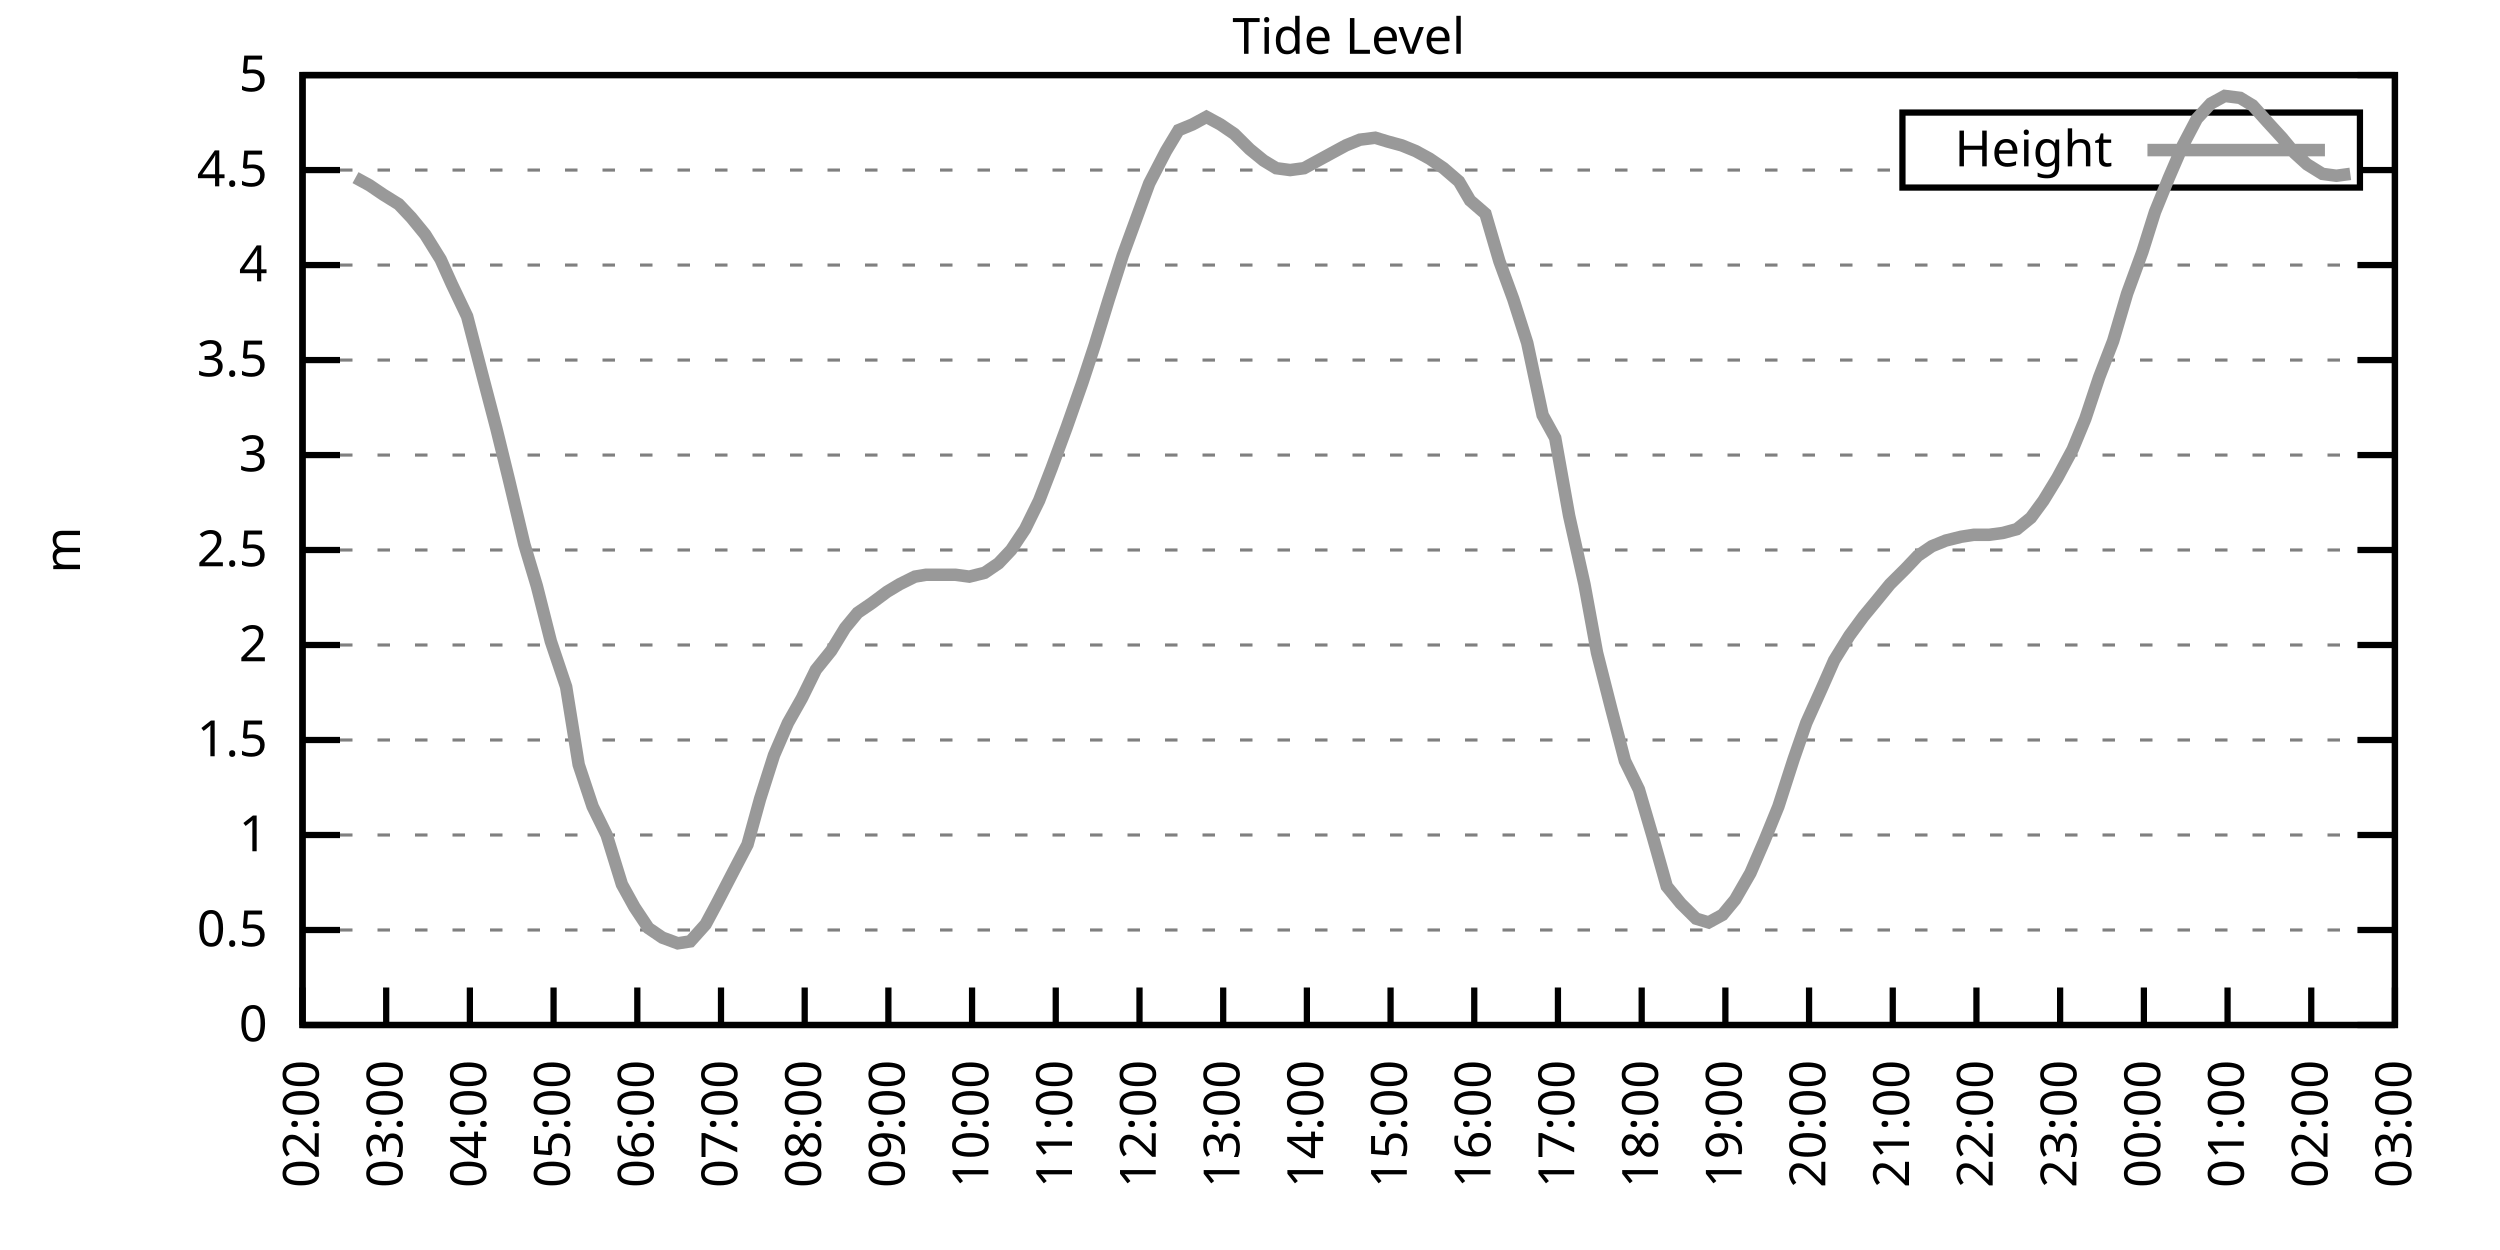
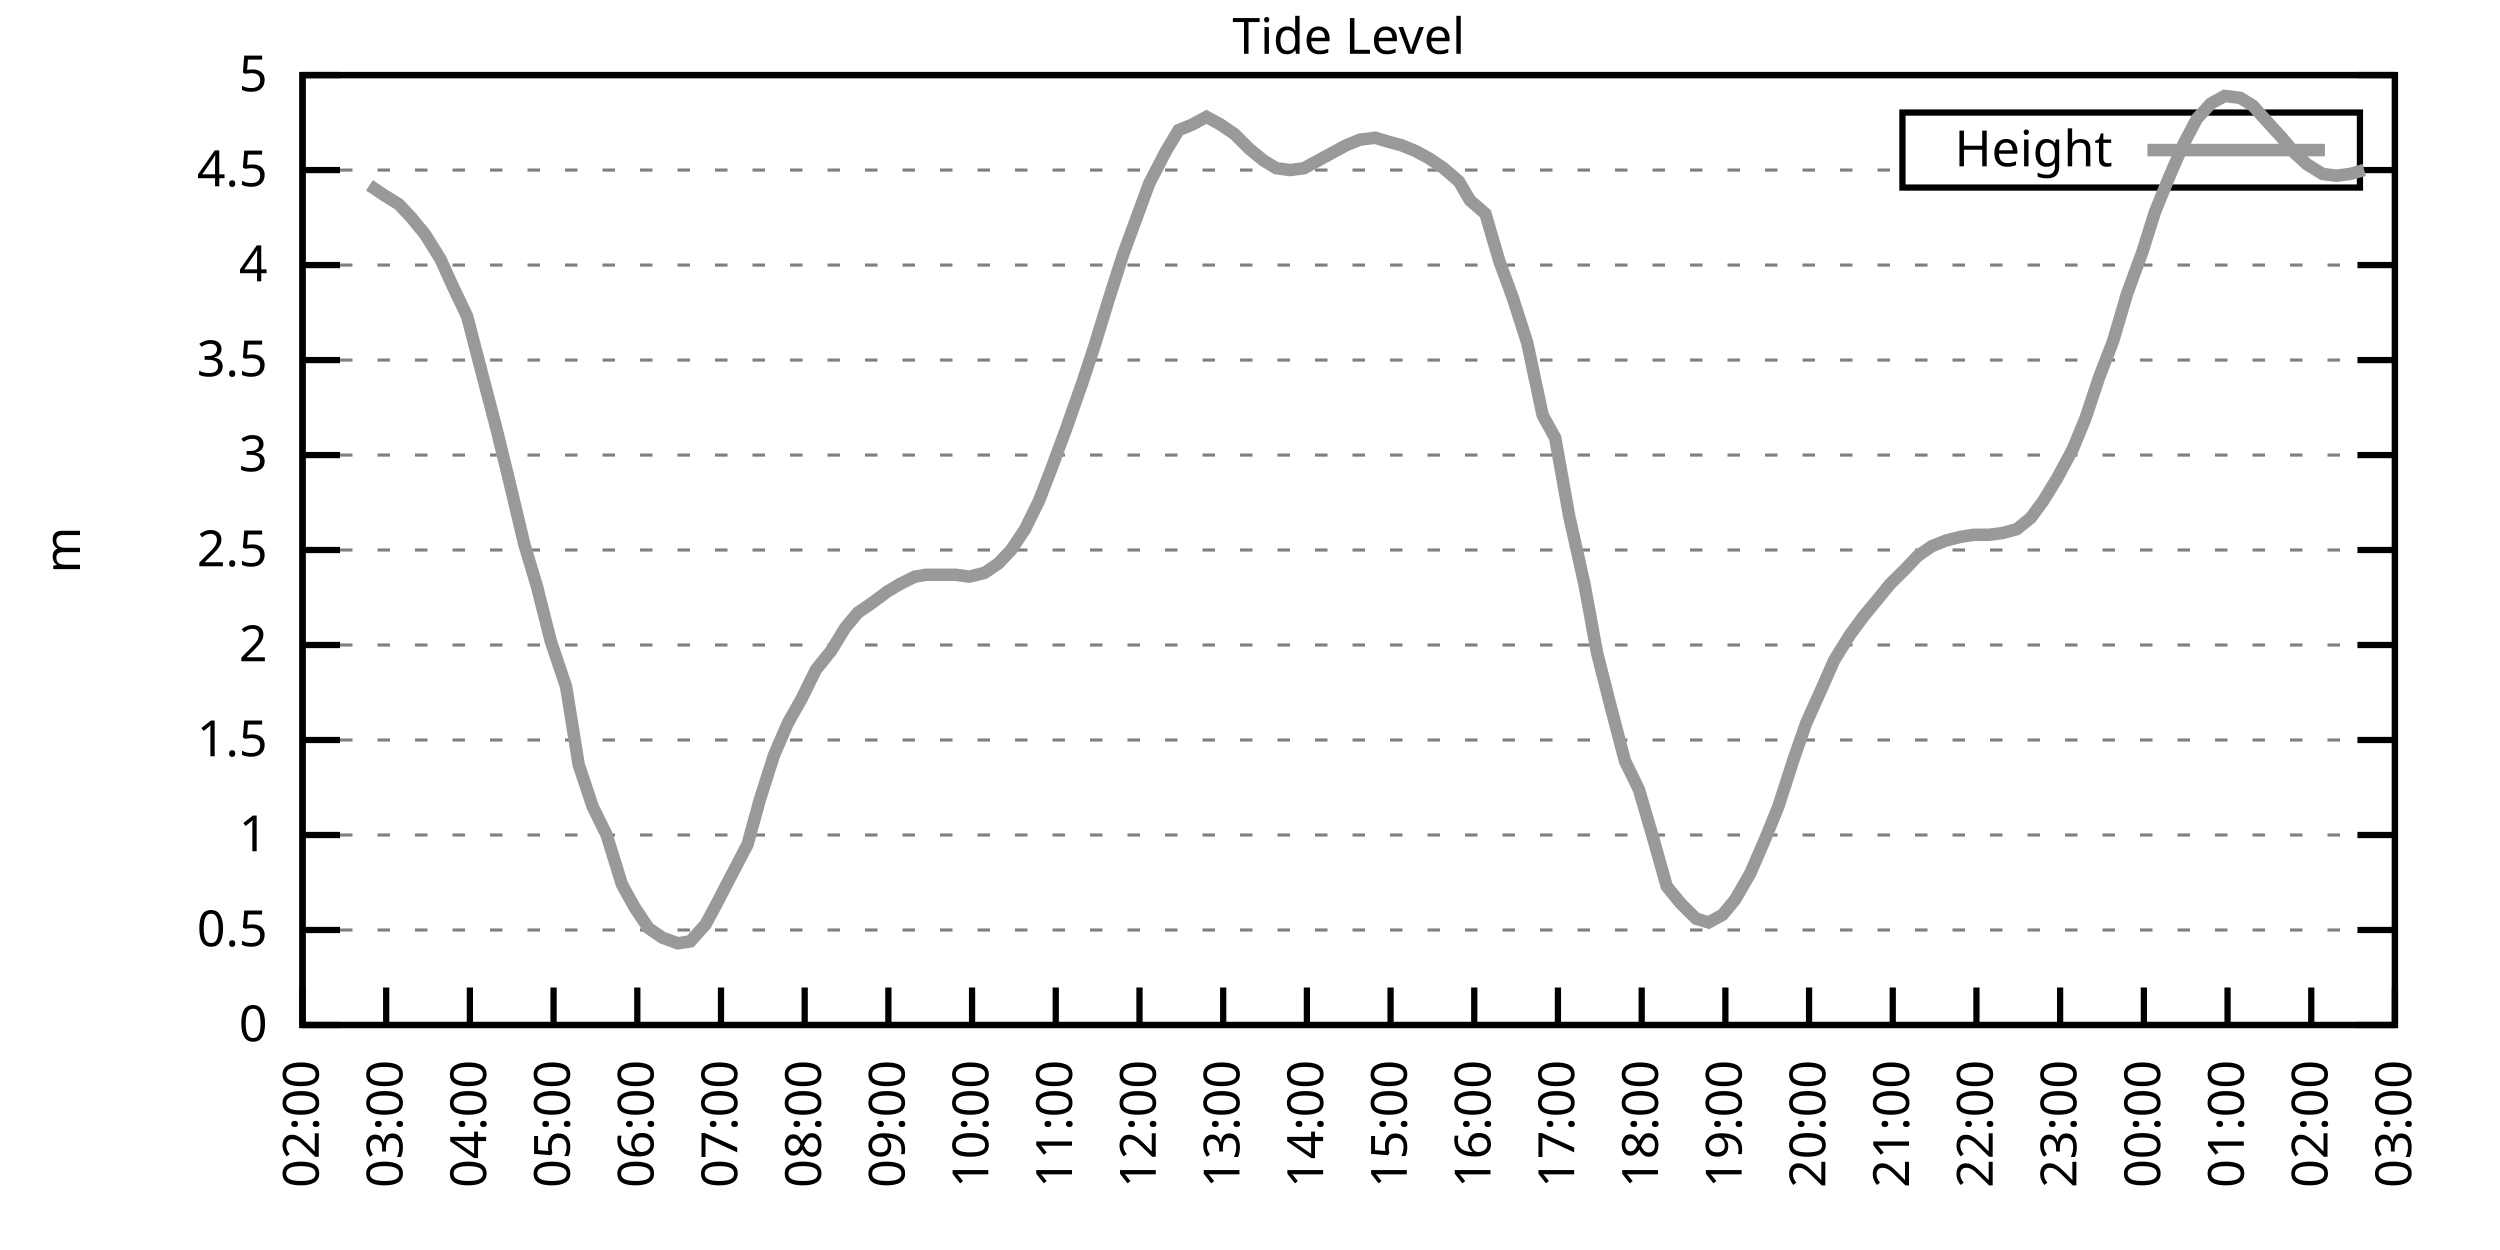
<svg xmlns="http://www.w3.org/2000/svg" xmlns:xlink="http://www.w3.org/1999/xlink" width="400" height="200" viewBox="0 0 400 200">
  <g id="gnuplot_canvas">
    <rect x="0" y="0" width="400" height="200" fill="none" />
    <defs>
      <circle id="gpDot" r="0.5" stroke-width="0.5" stroke="currentColor" />
      <path id="gpPt0" stroke-width="0.333" stroke="currentColor" d="M-1,0 h2 M0,-1 v2" />
      <path id="gpPt1" stroke-width="0.333" stroke="currentColor" d="M-1,-1 L1,1 M1,-1 L-1,1" />
      <path id="gpPt2" stroke-width="0.333" stroke="currentColor" d="M-1,0 L1,0 M0,-1 L0,1 M-1,-1 L1,1 M-1,1 L1,-1" />
      <rect id="gpPt3" stroke-width="0.333" stroke="currentColor" x="-1" y="-1" width="2" height="2" />
      <rect id="gpPt4" stroke-width="0.333" stroke="currentColor" fill="currentColor" x="-1" y="-1" width="2" height="2" />
      <circle id="gpPt5" stroke-width="0.333" stroke="currentColor" cx="0" cy="0" r="1" />
      <use xlink:href="#gpPt5" id="gpPt6" fill="currentColor" stroke="none" />
      <path id="gpPt7" stroke-width="0.333" stroke="currentColor" d="M0,-1.33 L-1.33,0.67 L1.33,0.67 z" />
      <use xlink:href="#gpPt7" id="gpPt8" fill="currentColor" stroke="none" />
      <use xlink:href="#gpPt7" id="gpPt9" stroke="currentColor" transform="rotate(180)" />
      <use xlink:href="#gpPt9" id="gpPt10" fill="currentColor" stroke="none" />
      <use xlink:href="#gpPt3" id="gpPt11" stroke="currentColor" transform="rotate(45)" />
      <use xlink:href="#gpPt11" id="gpPt12" fill="currentColor" stroke="none" />
      <path id="gpPt13" stroke-width="0.333" stroke="currentColor" d="M0,1.330 L1.265,0.411 L0.782,-1.067 L-0.782,-1.076 L-1.265,0.411 z" />
      <use xlink:href="#gpPt13" id="gpPt14" fill="currentColor" stroke="none" />
      <filter id="textbox" filterUnits="objectBoundingBox" x="0" y="0" height="1" width="1">
        <feFlood flood-color="white" flood-opacity="1" result="bgnd" />
        <feComposite in="SourceGraphic" in2="bgnd" operator="atop" />
      </filter>
      <filter id="greybox" filterUnits="objectBoundingBox" x="0" y="0" height="1" width="1">
        <feFlood flood-color="lightgrey" flood-opacity="1" result="grey" />
        <feComposite in="SourceGraphic" in2="grey" operator="atop" />
      </filter>
    </defs>
    <g fill="none" color="white" stroke="currentColor" stroke-width="1.00" stroke-linecap="butt" stroke-linejoin="miter">
</g>
    <g fill="none" color="black" stroke="currentColor" stroke-width="1.00" stroke-linecap="butt" stroke-linejoin="miter">
      <g stroke="none" shape-rendering="crispEdges">
        <polygon fill="rgb(255, 255, 255)" points="48.40,164.00 383.18,164.00 383.18,12.02 48.40,12.02 " />
      </g>
    </g>
    <g fill="none" color="black" stroke="currentColor" stroke-width="1.00" stroke-linecap="butt" stroke-linejoin="miter">
</g>
    <g fill="none" color="black" stroke="black" stroke-width="0.50" stroke-linecap="butt" stroke-linejoin="miter">
</g>
    <g fill="none" color="gray" stroke="currentColor" stroke-width="0.50" stroke-linecap="butt" stroke-linejoin="miter">
      <path stroke="gray" stroke-dasharray="2,4" class="gridline" d="M48.40,164.00 L383.19,164.00  " />
    </g>
    <g fill="none" color="gray" stroke="gray" stroke-width="1.00" stroke-linecap="butt" stroke-linejoin="miter">
</g>
    <g fill="none" color="black" stroke="currentColor" stroke-width="1.00" stroke-linecap="butt" stroke-linejoin="miter">
      <path stroke="black" d="M48.40,164.00 L54.40,164.00 M383.19,164.00 L377.19,164.00  " />
      <g transform="translate(42.80,166.60)" stroke="none" fill="black" font-family="Sans" font-size="8.00" text-anchor="end">
        <text>
          <tspan font-family="Sans"> 0</tspan>
        </text>
      </g>
    </g>
    <g fill="none" color="black" stroke="currentColor" stroke-width="1.00" stroke-linecap="butt" stroke-linejoin="miter">
</g>
    <g fill="none" color="black" stroke="black" stroke-width="0.50" stroke-linecap="butt" stroke-linejoin="miter">
</g>
    <g fill="none" color="gray" stroke="currentColor" stroke-width="0.50" stroke-linecap="butt" stroke-linejoin="miter">
      <path stroke="gray" stroke-dasharray="2,4" class="gridline" d="M48.40,148.80 L383.19,148.80  " />
    </g>
    <g fill="none" color="gray" stroke="gray" stroke-width="1.00" stroke-linecap="butt" stroke-linejoin="miter">
</g>
    <g fill="none" color="black" stroke="currentColor" stroke-width="1.00" stroke-linecap="butt" stroke-linejoin="miter">
      <path stroke="black" d="M48.40,148.80 L54.40,148.80 M383.19,148.80 L377.19,148.80  " />
      <g transform="translate(42.80,151.40)" stroke="none" fill="black" font-family="Sans" font-size="8.00" text-anchor="end">
        <text>
          <tspan font-family="Sans"> 0.5</tspan>
        </text>
      </g>
    </g>
    <g fill="none" color="black" stroke="currentColor" stroke-width="1.00" stroke-linecap="butt" stroke-linejoin="miter">
</g>
    <g fill="none" color="black" stroke="black" stroke-width="0.50" stroke-linecap="butt" stroke-linejoin="miter">
</g>
    <g fill="none" color="gray" stroke="currentColor" stroke-width="0.50" stroke-linecap="butt" stroke-linejoin="miter">
      <path stroke="gray" stroke-dasharray="2,4" class="gridline" d="M48.40,133.60 L383.19,133.60  " />
    </g>
    <g fill="none" color="gray" stroke="gray" stroke-width="1.00" stroke-linecap="butt" stroke-linejoin="miter">
</g>
    <g fill="none" color="black" stroke="currentColor" stroke-width="1.00" stroke-linecap="butt" stroke-linejoin="miter">
      <path stroke="black" d="M48.40,133.60 L54.40,133.60 M383.19,133.60 L377.19,133.60  " />
      <g transform="translate(42.80,136.20)" stroke="none" fill="black" font-family="Sans" font-size="8.00" text-anchor="end">
        <text>
          <tspan font-family="Sans"> 1</tspan>
        </text>
      </g>
    </g>
    <g fill="none" color="black" stroke="currentColor" stroke-width="1.00" stroke-linecap="butt" stroke-linejoin="miter">
</g>
    <g fill="none" color="black" stroke="black" stroke-width="0.50" stroke-linecap="butt" stroke-linejoin="miter">
</g>
    <g fill="none" color="gray" stroke="currentColor" stroke-width="0.50" stroke-linecap="butt" stroke-linejoin="miter">
      <path stroke="gray" stroke-dasharray="2,4" class="gridline" d="M48.40,118.40 L383.19,118.40  " />
    </g>
    <g fill="none" color="gray" stroke="gray" stroke-width="1.00" stroke-linecap="butt" stroke-linejoin="miter">
</g>
    <g fill="none" color="black" stroke="currentColor" stroke-width="1.00" stroke-linecap="butt" stroke-linejoin="miter">
      <path stroke="black" d="M48.40,118.40 L54.40,118.40 M383.19,118.40 L377.19,118.40  " />
      <g transform="translate(42.80,121.00)" stroke="none" fill="black" font-family="Sans" font-size="8.00" text-anchor="end">
        <text>
          <tspan font-family="Sans"> 1.5</tspan>
        </text>
      </g>
    </g>
    <g fill="none" color="black" stroke="currentColor" stroke-width="1.00" stroke-linecap="butt" stroke-linejoin="miter">
</g>
    <g fill="none" color="black" stroke="black" stroke-width="0.50" stroke-linecap="butt" stroke-linejoin="miter">
</g>
    <g fill="none" color="gray" stroke="currentColor" stroke-width="0.50" stroke-linecap="butt" stroke-linejoin="miter">
      <path stroke="gray" stroke-dasharray="2,4" class="gridline" d="M48.40,103.20 L383.19,103.20  " />
    </g>
    <g fill="none" color="gray" stroke="gray" stroke-width="1.00" stroke-linecap="butt" stroke-linejoin="miter">
</g>
    <g fill="none" color="black" stroke="currentColor" stroke-width="1.00" stroke-linecap="butt" stroke-linejoin="miter">
      <path stroke="black" d="M48.40,103.20 L54.40,103.20 M383.19,103.20 L377.19,103.20  " />
      <g transform="translate(42.80,105.80)" stroke="none" fill="black" font-family="Sans" font-size="8.00" text-anchor="end">
        <text>
          <tspan font-family="Sans"> 2</tspan>
        </text>
      </g>
    </g>
    <g fill="none" color="black" stroke="currentColor" stroke-width="1.00" stroke-linecap="butt" stroke-linejoin="miter">
</g>
    <g fill="none" color="black" stroke="black" stroke-width="0.50" stroke-linecap="butt" stroke-linejoin="miter">
</g>
    <g fill="none" color="gray" stroke="currentColor" stroke-width="0.50" stroke-linecap="butt" stroke-linejoin="miter">
      <path stroke="gray" stroke-dasharray="2,4" class="gridline" d="M48.40,88.00 L383.19,88.00  " />
    </g>
    <g fill="none" color="gray" stroke="gray" stroke-width="1.00" stroke-linecap="butt" stroke-linejoin="miter">
</g>
    <g fill="none" color="black" stroke="currentColor" stroke-width="1.00" stroke-linecap="butt" stroke-linejoin="miter">
      <path stroke="black" d="M48.40,88.00 L54.40,88.00 M383.19,88.00 L377.19,88.00  " />
      <g transform="translate(42.80,90.60)" stroke="none" fill="black" font-family="Sans" font-size="8.00" text-anchor="end">
        <text>
          <tspan font-family="Sans"> 2.5</tspan>
        </text>
      </g>
    </g>
    <g fill="none" color="black" stroke="currentColor" stroke-width="1.00" stroke-linecap="butt" stroke-linejoin="miter">
</g>
    <g fill="none" color="black" stroke="black" stroke-width="0.50" stroke-linecap="butt" stroke-linejoin="miter">
</g>
    <g fill="none" color="gray" stroke="currentColor" stroke-width="0.50" stroke-linecap="butt" stroke-linejoin="miter">
      <path stroke="gray" stroke-dasharray="2,4" class="gridline" d="M48.40,72.81 L383.19,72.81  " />
    </g>
    <g fill="none" color="gray" stroke="gray" stroke-width="1.00" stroke-linecap="butt" stroke-linejoin="miter">
</g>
    <g fill="none" color="black" stroke="currentColor" stroke-width="1.00" stroke-linecap="butt" stroke-linejoin="miter">
      <path stroke="black" d="M48.40,72.81 L54.40,72.81 M383.19,72.81 L377.19,72.81  " />
      <g transform="translate(42.80,75.41)" stroke="none" fill="black" font-family="Sans" font-size="8.00" text-anchor="end">
        <text>
          <tspan font-family="Sans"> 3</tspan>
        </text>
      </g>
    </g>
    <g fill="none" color="black" stroke="currentColor" stroke-width="1.00" stroke-linecap="butt" stroke-linejoin="miter">
</g>
    <g fill="none" color="black" stroke="black" stroke-width="0.50" stroke-linecap="butt" stroke-linejoin="miter">
</g>
    <g fill="none" color="gray" stroke="currentColor" stroke-width="0.50" stroke-linecap="butt" stroke-linejoin="miter">
      <path stroke="gray" stroke-dasharray="2,4" class="gridline" d="M48.40,57.61 L383.19,57.61  " />
    </g>
    <g fill="none" color="gray" stroke="gray" stroke-width="1.00" stroke-linecap="butt" stroke-linejoin="miter">
</g>
    <g fill="none" color="black" stroke="currentColor" stroke-width="1.00" stroke-linecap="butt" stroke-linejoin="miter">
      <path stroke="black" d="M48.40,57.61 L54.40,57.61 M383.19,57.61 L377.19,57.61  " />
      <g transform="translate(42.80,60.21)" stroke="none" fill="black" font-family="Sans" font-size="8.00" text-anchor="end">
        <text>
          <tspan font-family="Sans"> 3.5</tspan>
        </text>
      </g>
    </g>
    <g fill="none" color="black" stroke="currentColor" stroke-width="1.00" stroke-linecap="butt" stroke-linejoin="miter">
</g>
    <g fill="none" color="black" stroke="black" stroke-width="0.50" stroke-linecap="butt" stroke-linejoin="miter">
</g>
    <g fill="none" color="gray" stroke="currentColor" stroke-width="0.50" stroke-linecap="butt" stroke-linejoin="miter">
      <path stroke="gray" stroke-dasharray="2,4" class="gridline" d="M48.40,42.41 L383.19,42.41  " />
    </g>
    <g fill="none" color="gray" stroke="gray" stroke-width="1.00" stroke-linecap="butt" stroke-linejoin="miter">
</g>
    <g fill="none" color="black" stroke="currentColor" stroke-width="1.00" stroke-linecap="butt" stroke-linejoin="miter">
      <path stroke="black" d="M48.40,42.41 L54.40,42.41 M383.19,42.41 L377.19,42.41  " />
      <g transform="translate(42.80,45.01)" stroke="none" fill="black" font-family="Sans" font-size="8.00" text-anchor="end">
        <text>
          <tspan font-family="Sans"> 4</tspan>
        </text>
      </g>
    </g>
    <g fill="none" color="black" stroke="currentColor" stroke-width="1.00" stroke-linecap="butt" stroke-linejoin="miter">
</g>
    <g fill="none" color="black" stroke="black" stroke-width="0.50" stroke-linecap="butt" stroke-linejoin="miter">
</g>
    <g fill="none" color="gray" stroke="currentColor" stroke-width="0.50" stroke-linecap="butt" stroke-linejoin="miter">
      <path stroke="gray" stroke-dasharray="2,4" class="gridline" d="M48.40,27.21 L304.39,27.21 M377.59,27.21 L383.19,27.21  " />
    </g>
    <g fill="none" color="gray" stroke="gray" stroke-width="1.00" stroke-linecap="butt" stroke-linejoin="miter">
</g>
    <g fill="none" color="black" stroke="currentColor" stroke-width="1.00" stroke-linecap="butt" stroke-linejoin="miter">
      <path stroke="black" d="M48.40,27.21 L54.40,27.21 M383.19,27.21 L377.19,27.21  " />
      <g transform="translate(42.80,29.81)" stroke="none" fill="black" font-family="Sans" font-size="8.00" text-anchor="end">
        <text>
          <tspan font-family="Sans"> 4.5</tspan>
        </text>
      </g>
    </g>
    <g fill="none" color="black" stroke="currentColor" stroke-width="1.00" stroke-linecap="butt" stroke-linejoin="miter">
</g>
    <g fill="none" color="black" stroke="black" stroke-width="0.50" stroke-linecap="butt" stroke-linejoin="miter">
</g>
    <g fill="none" color="gray" stroke="currentColor" stroke-width="0.50" stroke-linecap="butt" stroke-linejoin="miter">
      <path stroke="gray" stroke-dasharray="2,4" class="gridline" d="M48.40,12.01 L383.19,12.01  " />
    </g>
    <g fill="none" color="gray" stroke="gray" stroke-width="1.00" stroke-linecap="butt" stroke-linejoin="miter">
</g>
    <g fill="none" color="black" stroke="currentColor" stroke-width="1.00" stroke-linecap="butt" stroke-linejoin="miter">
      <path stroke="black" d="M48.40,12.01 L54.40,12.01 M383.19,12.01 L377.19,12.01  " />
      <g transform="translate(42.80,14.61)" stroke="none" fill="black" font-family="Sans" font-size="8.00" text-anchor="end">
        <text>
          <tspan font-family="Sans"> 5</tspan>
        </text>
      </g>
    </g>
    <g fill="none" color="black" stroke="currentColor" stroke-width="1.00" stroke-linecap="butt" stroke-linejoin="miter">
      <path stroke="black" d="M48.40,164.00 L48.40,158.00  " />
      <g transform="translate(51.00,169.60) rotate(270.00)" stroke="none" fill="black" font-family="Sans" font-size="8.00" text-anchor="end">
        <text>
          <tspan font-family="Sans">02:00</tspan>
        </text>
      </g>
    </g>
    <g fill="none" color="black" stroke="currentColor" stroke-width="1.00" stroke-linecap="butt" stroke-linejoin="miter">
      <path stroke="black" d="M61.79,164.00 L61.79,158.00  " />
      <g transform="translate(64.39,169.60) rotate(270.00)" stroke="none" fill="black" font-family="Sans" font-size="8.00" text-anchor="end">
        <text>
          <tspan font-family="Sans">03:00</tspan>
        </text>
      </g>
    </g>
    <g fill="none" color="black" stroke="currentColor" stroke-width="1.00" stroke-linecap="butt" stroke-linejoin="miter">
      <path stroke="black" d="M75.18,164.00 L75.18,158.00  " />
      <g transform="translate(77.78,169.60) rotate(270.00)" stroke="none" fill="black" font-family="Sans" font-size="8.00" text-anchor="end">
        <text>
          <tspan font-family="Sans">04:00</tspan>
        </text>
      </g>
    </g>
    <g fill="none" color="black" stroke="currentColor" stroke-width="1.00" stroke-linecap="butt" stroke-linejoin="miter">
      <path stroke="black" d="M88.57,164.00 L88.57,158.00  " />
      <g transform="translate(91.17,169.60) rotate(270.00)" stroke="none" fill="black" font-family="Sans" font-size="8.00" text-anchor="end">
        <text>
          <tspan font-family="Sans">05:00</tspan>
        </text>
      </g>
    </g>
    <g fill="none" color="black" stroke="currentColor" stroke-width="1.00" stroke-linecap="butt" stroke-linejoin="miter">
      <path stroke="black" d="M101.97,164.00 L101.97,158.00  " />
      <g transform="translate(104.57,169.60) rotate(270.00)" stroke="none" fill="black" font-family="Sans" font-size="8.00" text-anchor="end">
        <text>
          <tspan font-family="Sans">06:00</tspan>
        </text>
      </g>
    </g>
    <g fill="none" color="black" stroke="currentColor" stroke-width="1.00" stroke-linecap="butt" stroke-linejoin="miter">
      <path stroke="black" d="M115.36,164.00 L115.36,158.00  " />
      <g transform="translate(117.96,169.60) rotate(270.00)" stroke="none" fill="black" font-family="Sans" font-size="8.00" text-anchor="end">
        <text>
          <tspan font-family="Sans">07:00</tspan>
        </text>
      </g>
    </g>
    <g fill="none" color="black" stroke="currentColor" stroke-width="1.00" stroke-linecap="butt" stroke-linejoin="miter">
      <path stroke="black" d="M128.75,164.00 L128.75,158.00  " />
      <g transform="translate(131.35,169.60) rotate(270.00)" stroke="none" fill="black" font-family="Sans" font-size="8.00" text-anchor="end">
        <text>
          <tspan font-family="Sans">08:00</tspan>
        </text>
      </g>
    </g>
    <g fill="none" color="black" stroke="currentColor" stroke-width="1.00" stroke-linecap="butt" stroke-linejoin="miter">
      <path stroke="black" d="M142.14,164.00 L142.14,158.00  " />
      <g transform="translate(144.74,169.60) rotate(270.00)" stroke="none" fill="black" font-family="Sans" font-size="8.00" text-anchor="end">
        <text>
          <tspan font-family="Sans">09:00</tspan>
        </text>
      </g>
    </g>
    <g fill="none" color="black" stroke="currentColor" stroke-width="1.00" stroke-linecap="butt" stroke-linejoin="miter">
      <path stroke="black" d="M155.53,164.00 L155.53,158.00  " />
      <g transform="translate(158.13,169.60) rotate(270.00)" stroke="none" fill="black" font-family="Sans" font-size="8.00" text-anchor="end">
        <text>
          <tspan font-family="Sans">10:00</tspan>
        </text>
      </g>
    </g>
    <g fill="none" color="black" stroke="currentColor" stroke-width="1.00" stroke-linecap="butt" stroke-linejoin="miter">
      <path stroke="black" d="M168.92,164.00 L168.92,158.00  " />
      <g transform="translate(171.52,169.60) rotate(270.00)" stroke="none" fill="black" font-family="Sans" font-size="8.00" text-anchor="end">
        <text>
          <tspan font-family="Sans">11:00</tspan>
        </text>
      </g>
    </g>
    <g fill="none" color="black" stroke="currentColor" stroke-width="1.00" stroke-linecap="butt" stroke-linejoin="miter">
      <path stroke="black" d="M182.32,164.00 L182.32,158.00  " />
      <g transform="translate(184.92,169.60) rotate(270.00)" stroke="none" fill="black" font-family="Sans" font-size="8.00" text-anchor="end">
        <text>
          <tspan font-family="Sans">12:00</tspan>
        </text>
      </g>
    </g>
    <g fill="none" color="black" stroke="currentColor" stroke-width="1.00" stroke-linecap="butt" stroke-linejoin="miter">
      <path stroke="black" d="M195.71,164.00 L195.71,158.00  " />
      <g transform="translate(198.31,169.60) rotate(270.00)" stroke="none" fill="black" font-family="Sans" font-size="8.00" text-anchor="end">
        <text>
          <tspan font-family="Sans">13:00</tspan>
        </text>
      </g>
    </g>
    <g fill="none" color="black" stroke="currentColor" stroke-width="1.00" stroke-linecap="butt" stroke-linejoin="miter">
      <path stroke="black" d="M209.10,164.00 L209.10,158.00  " />
      <g transform="translate(211.70,169.60) rotate(270.00)" stroke="none" fill="black" font-family="Sans" font-size="8.00" text-anchor="end">
        <text>
          <tspan font-family="Sans">14:00</tspan>
        </text>
      </g>
    </g>
    <g fill="none" color="black" stroke="currentColor" stroke-width="1.00" stroke-linecap="butt" stroke-linejoin="miter">
      <path stroke="black" d="M222.49,164.00 L222.49,158.00  " />
      <g transform="translate(225.09,169.60) rotate(270.00)" stroke="none" fill="black" font-family="Sans" font-size="8.00" text-anchor="end">
        <text>
          <tspan font-family="Sans">15:00</tspan>
        </text>
      </g>
    </g>
    <g fill="none" color="black" stroke="currentColor" stroke-width="1.00" stroke-linecap="butt" stroke-linejoin="miter">
      <path stroke="black" d="M235.88,164.00 L235.88,158.00  " />
      <g transform="translate(238.48,169.60) rotate(270.00)" stroke="none" fill="black" font-family="Sans" font-size="8.00" text-anchor="end">
        <text>
          <tspan font-family="Sans">16:00</tspan>
        </text>
      </g>
    </g>
    <g fill="none" color="black" stroke="currentColor" stroke-width="1.00" stroke-linecap="butt" stroke-linejoin="miter">
      <path stroke="black" d="M249.27,164.00 L249.27,158.00  " />
      <g transform="translate(251.87,169.60) rotate(270.00)" stroke="none" fill="black" font-family="Sans" font-size="8.00" text-anchor="end">
        <text>
          <tspan font-family="Sans">17:00</tspan>
        </text>
      </g>
    </g>
    <g fill="none" color="black" stroke="currentColor" stroke-width="1.00" stroke-linecap="butt" stroke-linejoin="miter">
      <path stroke="black" d="M262.67,164.00 L262.67,158.00  " />
      <g transform="translate(265.27,169.60) rotate(270.00)" stroke="none" fill="black" font-family="Sans" font-size="8.00" text-anchor="end">
        <text>
          <tspan font-family="Sans">18:00</tspan>
        </text>
      </g>
    </g>
    <g fill="none" color="black" stroke="currentColor" stroke-width="1.00" stroke-linecap="butt" stroke-linejoin="miter">
      <path stroke="black" d="M276.06,164.00 L276.06,158.00  " />
      <g transform="translate(278.66,169.60) rotate(270.00)" stroke="none" fill="black" font-family="Sans" font-size="8.00" text-anchor="end">
        <text>
          <tspan font-family="Sans">19:00</tspan>
        </text>
      </g>
    </g>
    <g fill="none" color="black" stroke="currentColor" stroke-width="1.00" stroke-linecap="butt" stroke-linejoin="miter">
      <path stroke="black" d="M289.45,164.00 L289.45,158.00  " />
      <g transform="translate(292.05,169.60) rotate(270.00)" stroke="none" fill="black" font-family="Sans" font-size="8.00" text-anchor="end">
        <text>
          <tspan font-family="Sans">20:00</tspan>
        </text>
      </g>
    </g>
    <g fill="none" color="black" stroke="currentColor" stroke-width="1.00" stroke-linecap="butt" stroke-linejoin="miter">
      <path stroke="black" d="M302.84,164.00 L302.84,158.00  " />
      <g transform="translate(305.44,169.60) rotate(270.00)" stroke="none" fill="black" font-family="Sans" font-size="8.00" text-anchor="end">
        <text>
          <tspan font-family="Sans">21:00</tspan>
        </text>
      </g>
    </g>
    <g fill="none" color="black" stroke="currentColor" stroke-width="1.00" stroke-linecap="butt" stroke-linejoin="miter">
      <path stroke="black" d="M316.23,164.00 L316.23,158.00  " />
      <g transform="translate(318.83,169.60) rotate(270.00)" stroke="none" fill="black" font-family="Sans" font-size="8.00" text-anchor="end">
        <text>
          <tspan font-family="Sans">22:00</tspan>
        </text>
      </g>
    </g>
    <g fill="none" color="black" stroke="currentColor" stroke-width="1.00" stroke-linecap="butt" stroke-linejoin="miter">
      <path stroke="black" d="M329.62,164.00 L329.62,158.00  " />
      <g transform="translate(332.22,169.60) rotate(270.00)" stroke="none" fill="black" font-family="Sans" font-size="8.00" text-anchor="end">
        <text>
          <tspan font-family="Sans">23:00</tspan>
        </text>
      </g>
    </g>
    <g fill="none" color="black" stroke="currentColor" stroke-width="1.00" stroke-linecap="butt" stroke-linejoin="miter">
      <path stroke="black" d="M343.02,164.00 L343.02,158.00  " />
      <g transform="translate(345.62,169.60) rotate(270.00)" stroke="none" fill="black" font-family="Sans" font-size="8.00" text-anchor="end">
        <text>
          <tspan font-family="Sans">00:00</tspan>
        </text>
      </g>
    </g>
    <g fill="none" color="black" stroke="currentColor" stroke-width="1.00" stroke-linecap="butt" stroke-linejoin="miter">
      <path stroke="black" d="M356.41,164.00 L356.41,158.00  " />
      <g transform="translate(359.01,169.60) rotate(270.00)" stroke="none" fill="black" font-family="Sans" font-size="8.00" text-anchor="end">
        <text>
          <tspan font-family="Sans">01:00</tspan>
        </text>
      </g>
    </g>
    <g fill="none" color="black" stroke="currentColor" stroke-width="1.00" stroke-linecap="butt" stroke-linejoin="miter">
      <path stroke="black" d="M369.80,164.00 L369.80,158.00  " />
      <g transform="translate(372.40,169.60) rotate(270.00)" stroke="none" fill="black" font-family="Sans" font-size="8.00" text-anchor="end">
        <text>
          <tspan font-family="Sans">02:00</tspan>
        </text>
      </g>
    </g>
    <g fill="none" color="black" stroke="currentColor" stroke-width="1.00" stroke-linecap="butt" stroke-linejoin="miter">
      <path stroke="black" d="M383.19,164.00 L383.19,158.00  " />
      <g transform="translate(385.79,169.60) rotate(270.00)" stroke="none" fill="black" font-family="Sans" font-size="8.00" text-anchor="end">
        <text>
          <tspan font-family="Sans">03:00</tspan>
        </text>
      </g>
    </g>
    <g fill="none" color="black" stroke="currentColor" stroke-width="1.00" stroke-linecap="butt" stroke-linejoin="miter">
</g>
    <g fill="none" color="black" stroke="currentColor" stroke-width="1.00" stroke-linecap="butt" stroke-linejoin="miter">
      <path stroke="black" d="M48.40,12.01 L48.40,164.00 L383.19,164.00 L383.19,12.01 L48.40,12.01 Z  " />
    </g>
    <g fill="none" color="black" stroke="currentColor" stroke-width="1.00" stroke-linecap="butt" stroke-linejoin="miter">
</g>
    <g fill="none" color="black" stroke="currentColor" stroke-width="1.00" stroke-linecap="butt" stroke-linejoin="miter">
      <path stroke="black" d="M304.39,30.01 L304.39,18.01 L377.59,18.01 L377.59,30.01 L304.39,30.01 Z  " />
    </g>
    <g id="Tide_level_plot_1">
      <g fill="none" color="white" stroke="black" stroke-width="2.00" stroke-linecap="butt" stroke-linejoin="miter">
</g>
      <g fill="none" color="black" stroke="currentColor" stroke-width="2.00" stroke-linecap="butt" stroke-linejoin="miter">
        <g transform="translate(337.99,26.61)" stroke="none" fill="black" font-family="Sans" font-size="8.00" text-anchor="end">
          <text>
            <tspan font-family="Sans">Height</tspan>
          </text>
        </g>
      </g>
      <g fill="none" color="black" stroke="currentColor" stroke-width="2.00" stroke-linecap="butt" stroke-linejoin="miter">
-         <path stroke="rgb(153, 153, 153)" d="M343.59,24.01 L371.99,24.01 M56.88,28.42 L59.11,29.64 L61.35,31.16 L63.80,32.68 L65.81,34.81 L68.04,37.54   L70.50,41.50 L72.28,45.45 L74.74,50.62 L77.19,60.04 L79.42,68.55 L81.43,76.76 L83.89,87.09 L85.90,93.78   L88.13,102.60 L90.58,109.89 L92.59,122.35 L94.82,129.04 L97.06,133.60 L99.51,141.51 L101.52,145.15 L103.75,148.50   L105.98,150.02 L108.44,150.93 L110.45,150.62 L112.90,147.89 L114.69,144.55 L117.37,139.38 L119.60,135.12 L121.61,127.83   L123.84,120.83 L126.07,115.67 L128.30,111.72 L130.54,107.16 L132.99,104.12 L135.22,100.47 L137.23,98.04 L139.46,96.52   L141.92,94.69 L143.93,93.48 L146.38,92.26 L148.17,91.96 L150.62,91.96 L152.85,91.96 L155.09,92.26 L157.54,91.65   L159.77,90.13 L161.78,88.00 L164.01,84.66 L166.25,80.10 L168.25,74.93 L170.71,68.25 L173.17,61.25 L175.17,55.18   L177.41,47.88 L179.64,40.89 L181.87,34.81 L183.88,29.34 L186.56,24.17 L188.57,20.83 L190.80,19.91 L193.03,18.70   L195.26,19.91 L197.49,21.43 L199.95,23.87 L202.18,25.69 L204.19,26.91 L206.42,27.21 L208.65,26.91 L210.88,25.69   L213.12,24.47 L215.35,23.26 L217.58,22.35 L220.04,22.04 L222.04,22.65 L224.28,23.26 L226.51,24.17 L228.74,25.39   L230.97,26.91 L233.43,29.03 L235.21,32.07 L237.67,34.20 L239.90,41.80 L242.13,47.88 L244.36,54.87 L246.82,66.42   L248.83,70.07 L251.06,82.53 L253.51,93.48 L255.52,104.42 L257.76,113.24 L259.99,121.75 L262.22,126.31 L264.45,133.91   L266.68,141.81 L268.92,144.55 L271.37,146.98 L273.38,147.59 L275.61,146.37 L277.62,143.94 L280.07,139.68 L282.31,134.51   L284.54,129.04 L286.99,121.44 L289.00,115.67 L291.46,110.20 L293.47,105.64 L295.92,101.68 L298.15,98.64 L300.16,96.21   L302.39,93.48 L304.85,91.04 L306.86,88.92 L309.09,87.40 L311.32,86.49 L313.78,85.88 L315.79,85.57 L318.24,85.57   L320.47,85.27 L322.70,84.66 L324.94,82.84 L326.95,80.10 L329.18,76.45 L331.63,71.89 L333.64,67.03 L335.87,60.34   L338.10,54.57 L340.34,46.97 L342.79,40.28 L344.80,33.90 L347.03,28.42 L349.26,23.26 L351.50,19.00 L353.73,16.57   L355.96,15.35 L358.42,15.66 L360.42,16.87 L362.88,19.61 L365.11,22.04 L367.12,24.47 L369.13,26.30 L371.58,27.82   L373.82,28.12 L376.05,27.82  " />
+         <path stroke="rgb(153, 153, 153)" d="M343.59,24.01 L371.99,24.01 M59.11,29.64 L61.35,31.16 L63.80,32.68 L65.81,34.81 L68.04,37.54 L70.50,41.50   L72.28,45.45 L74.74,50.62 L77.19,60.04 L79.42,68.55 L81.43,76.76 L83.89,87.09 L85.90,93.78 L88.13,102.60   L90.58,109.89 L92.59,122.35 L94.82,129.04 L97.06,133.60 L99.51,141.51 L101.52,145.15 L103.75,148.50 L105.98,150.02   L108.44,150.93 L110.45,150.62 L112.90,147.89 L114.69,144.55 L117.37,139.38 L119.60,135.12 L121.61,127.83 L123.84,120.83   L126.07,115.67 L128.30,111.72 L130.54,107.16 L132.99,104.12 L135.22,100.47 L137.23,98.04 L139.46,96.52 L141.92,94.69   L143.93,93.48 L146.38,92.26 L148.17,91.96 L150.62,91.96 L152.85,91.96 L155.09,92.26 L157.54,91.65 L159.77,90.13   L161.78,88.00 L164.01,84.66 L166.25,80.10 L168.25,74.93 L170.71,68.25 L173.17,61.25 L175.17,55.18 L177.41,47.88   L179.64,40.89 L181.87,34.81 L183.88,29.34 L186.56,24.17 L188.57,20.83 L190.80,19.91 L193.03,18.70 L195.26,19.91   L197.49,21.43 L199.95,23.87 L202.18,25.69 L204.19,26.91 L206.42,27.21 L208.65,26.91 L210.88,25.69 L213.12,24.47   L215.35,23.26 L217.58,22.35 L220.04,22.04 L222.04,22.65 L224.28,23.26 L226.51,24.17 L228.74,25.39 L230.97,26.91   L233.43,29.03 L235.21,32.07 L237.67,34.20 L239.90,41.80 L242.13,47.88 L244.36,54.87 L246.82,66.42 L248.83,70.07   L251.06,82.53 L253.51,93.48 L255.52,104.42 L257.76,113.24 L259.99,121.75 L262.22,126.31 L264.45,133.91 L266.68,141.81   L268.92,144.55 L271.37,146.98 L273.38,147.59 L275.61,146.37 L277.62,143.94 L280.07,139.68 L282.31,134.51 L284.54,129.04   L286.99,121.44 L289.00,115.67 L291.46,110.20 L293.47,105.64 L295.92,101.68 L298.15,98.64 L300.16,96.21 L302.39,93.48   L304.85,91.04 L306.86,88.92 L309.09,87.40 L311.32,86.49 L313.78,85.88 L315.79,85.57 L318.24,85.57 L320.47,85.27   L322.70,84.66 L324.94,82.84 L326.95,80.10 L329.18,76.45 L331.63,71.89 L333.64,67.03 L335.87,60.34 L338.10,54.57   L340.34,46.97 L342.79,40.28 L344.80,33.90 L347.03,28.42 L349.26,23.26 L351.50,19.00 L353.73,16.57 L355.96,15.35   L358.42,15.66 L360.42,16.87 L362.88,19.61 L365.11,22.04 L367.12,24.47 L369.13,26.30 L371.58,27.82 L373.82,28.12   L376.05,27.82 L378.28,27.21  " />
      </g>
    </g>
    <g fill="none" color="black" stroke="currentColor" stroke-width="2.00" stroke-linecap="butt" stroke-linejoin="miter">
</g>
    <g fill="none" color="black" stroke="black" stroke-width="1.00" stroke-linecap="butt" stroke-linejoin="miter">
</g>
    <g fill="none" color="black" stroke="currentColor" stroke-width="1.00" stroke-linecap="butt" stroke-linejoin="miter">
      <path stroke="black" d="M48.40,12.01 L48.40,164.00 L383.19,164.00 L383.19,12.01 L48.40,12.01 Z  " />
      <g transform="translate(12.80,88.01) rotate(270.00)" stroke="none" fill="black" font-family="Sans" font-size="8.00" text-anchor="middle">
        <text>
          <tspan font-family="Sans">m</tspan>
        </text>
      </g>
    </g>
    <g fill="none" color="black" stroke="currentColor" stroke-width="1.00" stroke-linecap="butt" stroke-linejoin="miter">
</g>
    <g fill="none" color="black" stroke="currentColor" stroke-width="1.00" stroke-linecap="butt" stroke-linejoin="miter">
      <g transform="translate(215.79,8.61)" stroke="none" fill="black" font-family="Sans" font-size="8.00" text-anchor="middle">
        <text>
          <tspan font-family="Sans">Tide Level</tspan>
        </text>
      </g>
    </g>
    <g fill="none" color="black" stroke="currentColor" stroke-width="1.00" stroke-linecap="butt" stroke-linejoin="miter">
</g>
  </g>
</svg>
